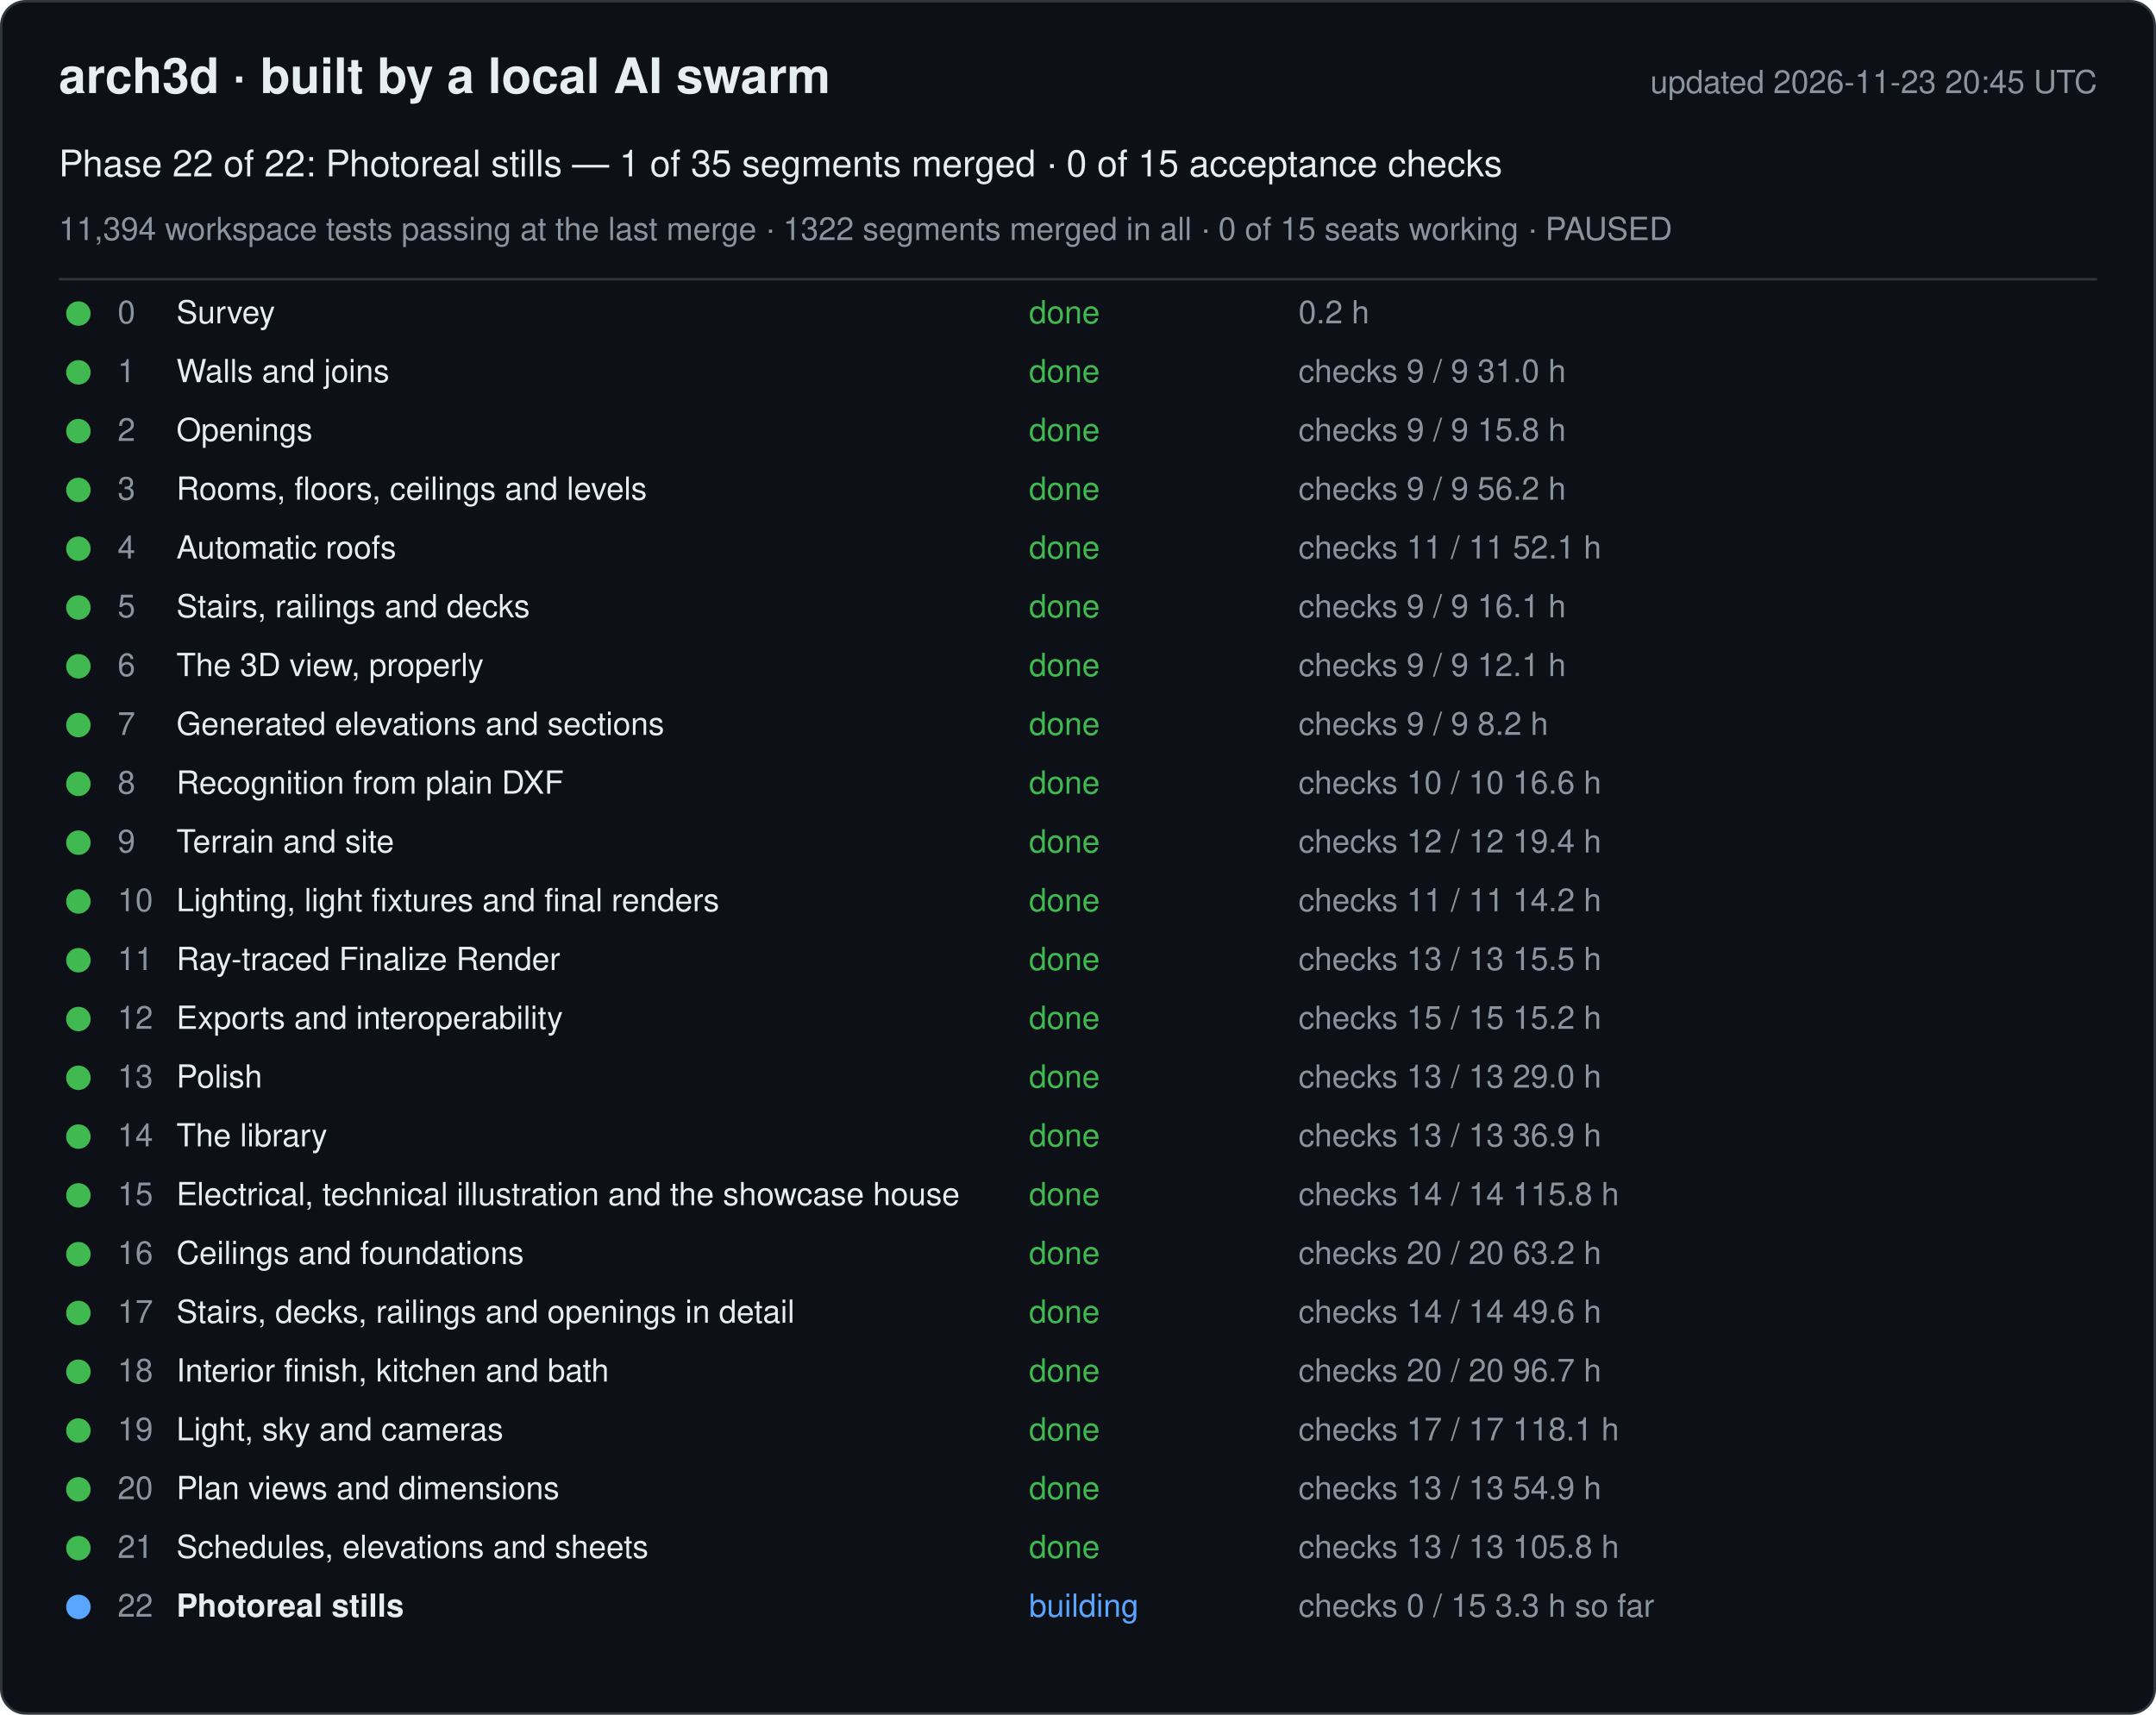
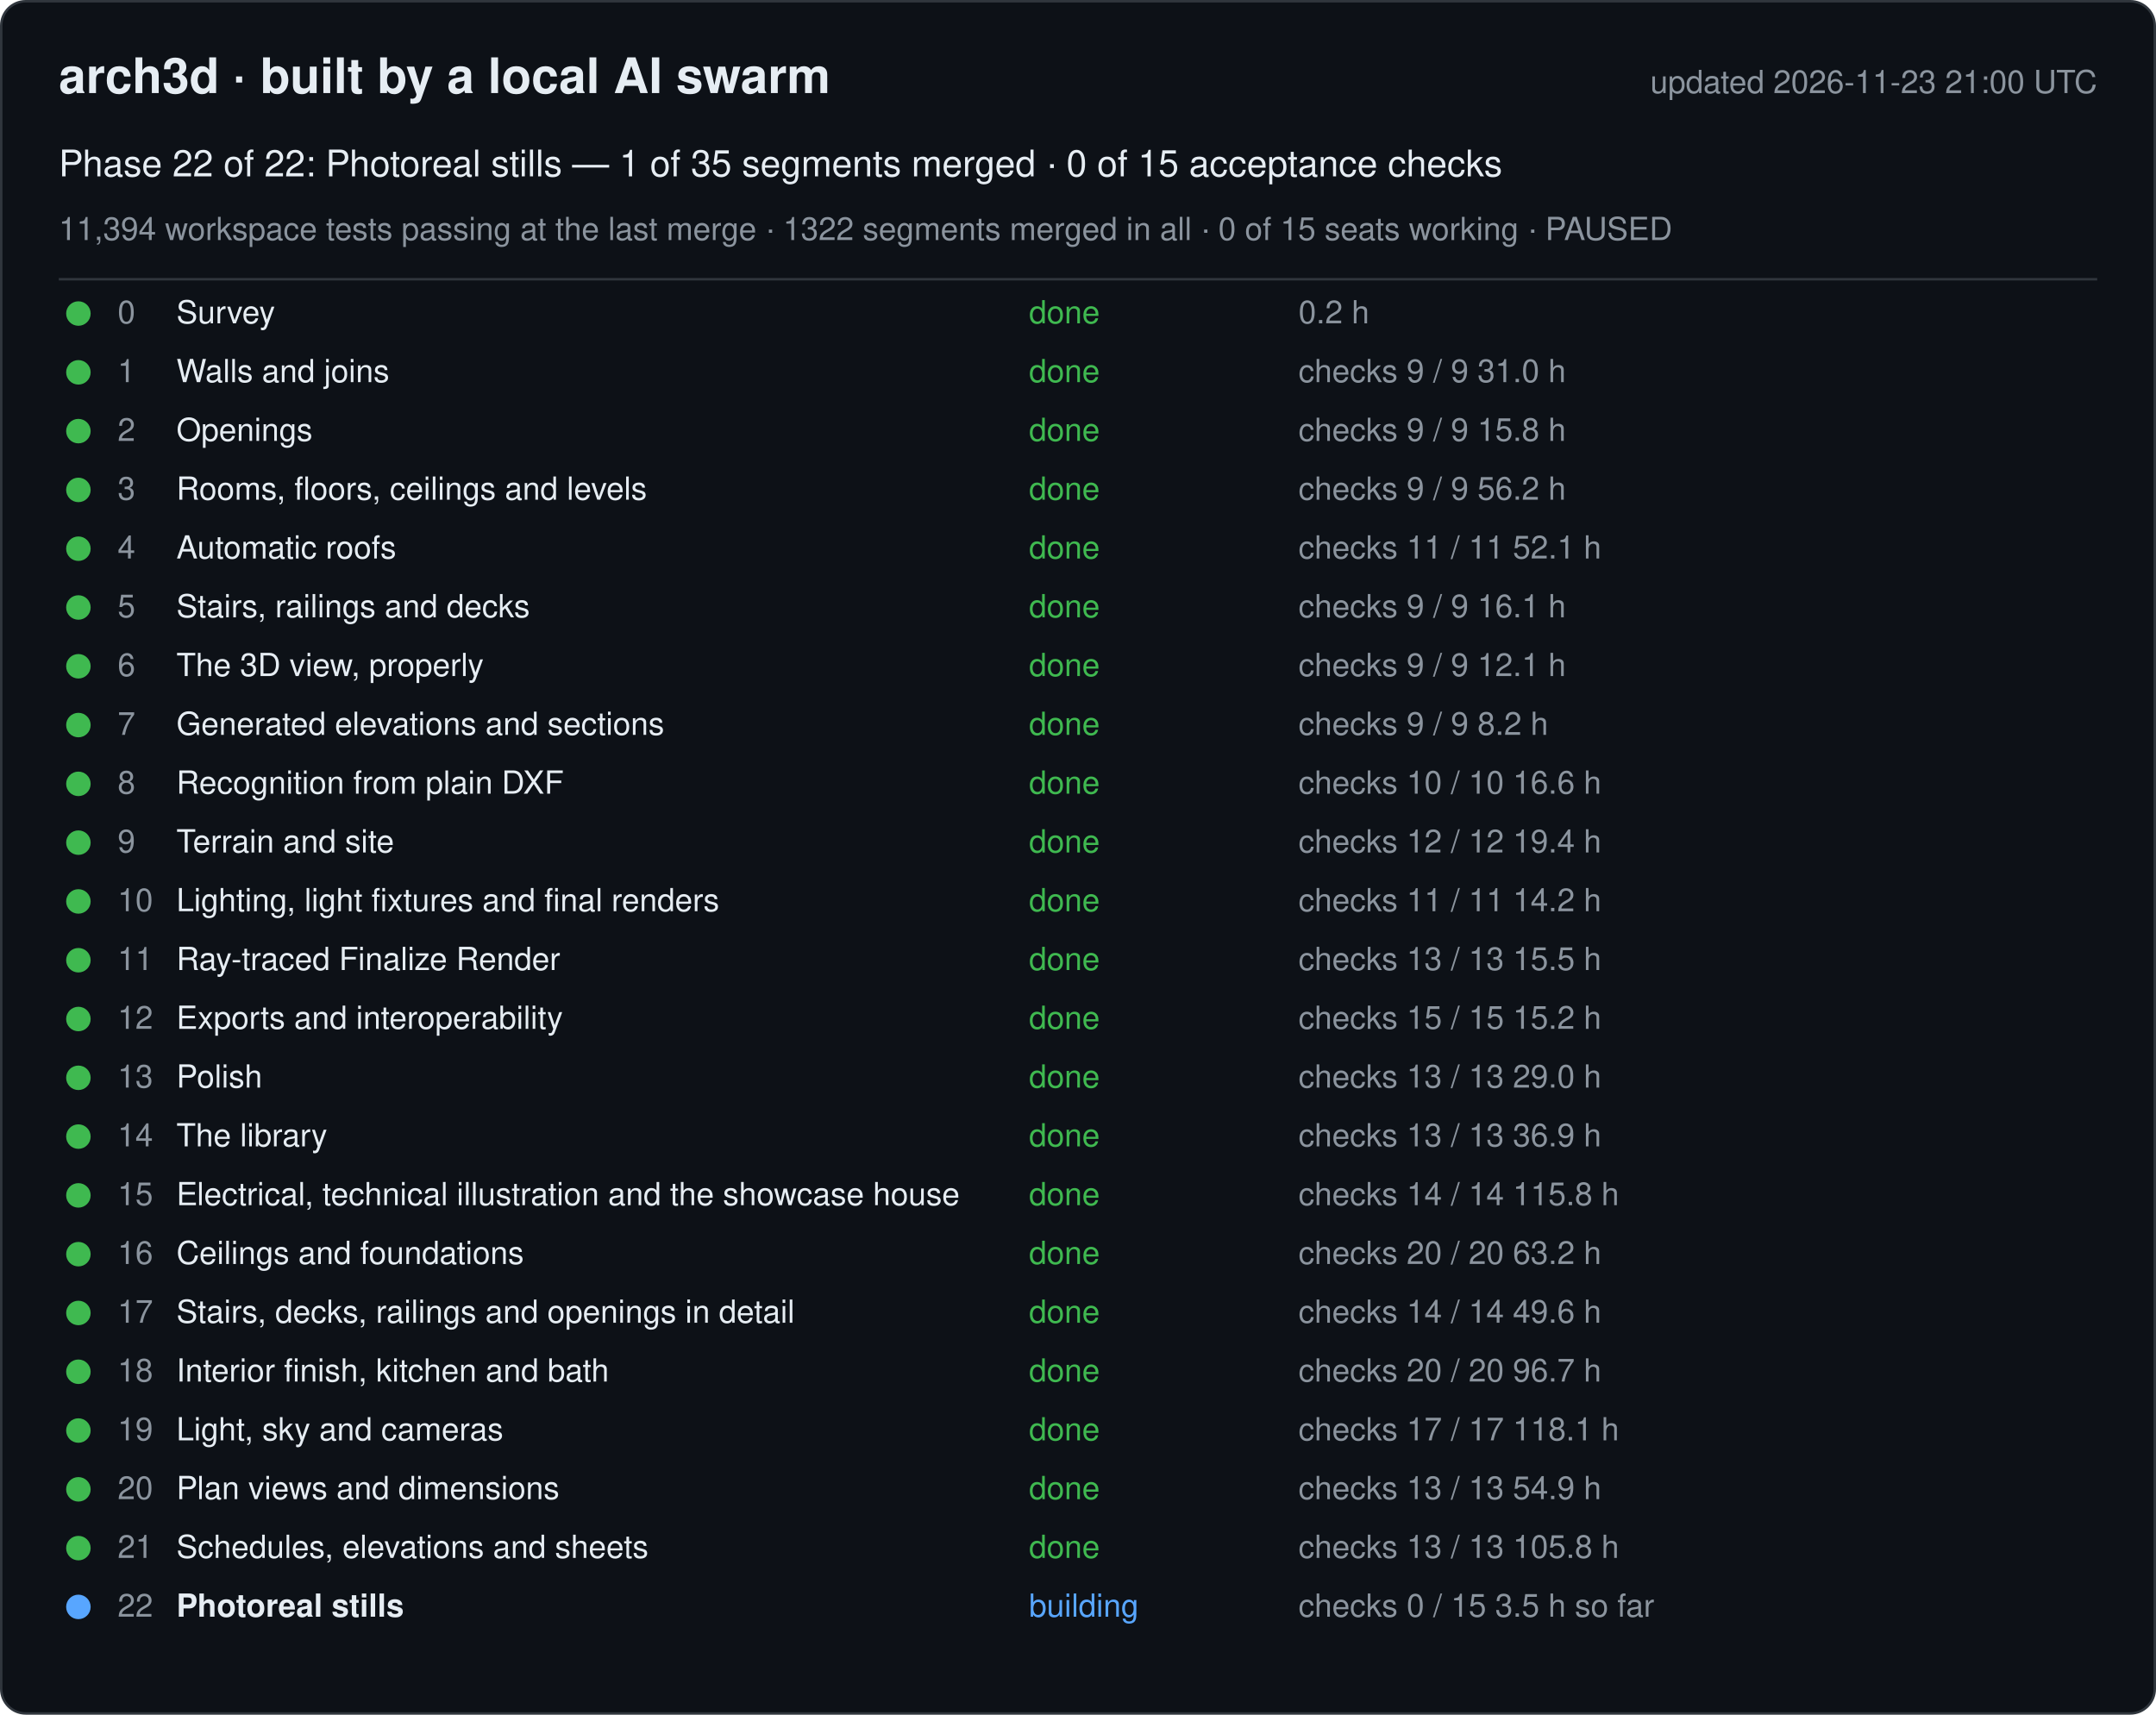
<svg xmlns="http://www.w3.org/2000/svg" width="880" height="700" viewBox="0 0 880 700" font-family="-apple-system, Segoe UI, Helvetica, Arial, sans-serif">
  <rect x="0.5" y="0.5" width="879" height="699" rx="10" fill="#0d1117" stroke="#30363d" />
  <text x="24" y="38" font-size="20" font-weight="600" fill="#e6edf3">arch3d · built by a local AI swarm</text>
-   <text x="856" y="38" font-size="13" fill="#8b949e" text-anchor="end">updated 2026-11-23 20:45 UTC</text>
+   <text x="856" y="38" font-size="13" fill="#8b949e" text-anchor="end">updated 2026-11-23 21:00 UTC</text>
  <text x="24" y="72" font-size="15" fill="#e6edf3">Phase 22 of 22: Photoreal stills — 1 of 35 segments merged · 0 of 15 acceptance checks</text>
  <text x="24" y="98" font-size="13" fill="#8b949e">11,394 workspace tests passing at the last merge · 1322 segments merged in all · 0 of 15 seats working · PAUSED</text>
  <line x1="24" y1="114" x2="856" y2="114" stroke="#30363d" />
  <g data-phase="0">
    <circle cx="32" cy="128" r="5" fill="#3fb950" />
    <text x="48" y="132" font-size="13" fill="#8b949e">0</text>
    <text x="72" y="132" font-size="13" fill="#e6edf3">Survey</text>
    <text x="420" y="132" font-size="13" fill="#3fb950">done</text>
    <text x="530" y="132" font-size="13" fill="#8b949e">0.2 h</text>
  </g>
  <g data-phase="1">
    <circle cx="32" cy="152" r="5" fill="#3fb950" />
    <text x="48" y="156" font-size="13" fill="#8b949e">1</text>
    <text x="72" y="156" font-size="13" fill="#e6edf3">Walls and joins</text>
    <text x="420" y="156" font-size="13" fill="#3fb950">done</text>
    <text x="530" y="156" font-size="13" fill="#8b949e">checks 9 / 9   31.0 h</text>
  </g>
  <g data-phase="2">
    <circle cx="32" cy="176" r="5" fill="#3fb950" />
    <text x="48" y="180" font-size="13" fill="#8b949e">2</text>
    <text x="72" y="180" font-size="13" fill="#e6edf3">Openings</text>
    <text x="420" y="180" font-size="13" fill="#3fb950">done</text>
    <text x="530" y="180" font-size="13" fill="#8b949e">checks 9 / 9   15.8 h</text>
  </g>
  <g data-phase="3">
    <circle cx="32" cy="200" r="5" fill="#3fb950" />
    <text x="48" y="204" font-size="13" fill="#8b949e">3</text>
    <text x="72" y="204" font-size="13" fill="#e6edf3">Rooms, floors, ceilings and levels</text>
    <text x="420" y="204" font-size="13" fill="#3fb950">done</text>
    <text x="530" y="204" font-size="13" fill="#8b949e">checks 9 / 9   56.2 h</text>
  </g>
  <g data-phase="4">
    <circle cx="32" cy="224" r="5" fill="#3fb950" />
    <text x="48" y="228" font-size="13" fill="#8b949e">4</text>
    <text x="72" y="228" font-size="13" fill="#e6edf3">Automatic roofs</text>
    <text x="420" y="228" font-size="13" fill="#3fb950">done</text>
    <text x="530" y="228" font-size="13" fill="#8b949e">checks 11 / 11   52.1 h</text>
  </g>
  <g data-phase="5">
    <circle cx="32" cy="248" r="5" fill="#3fb950" />
    <text x="48" y="252" font-size="13" fill="#8b949e">5</text>
    <text x="72" y="252" font-size="13" fill="#e6edf3">Stairs, railings and decks</text>
    <text x="420" y="252" font-size="13" fill="#3fb950">done</text>
    <text x="530" y="252" font-size="13" fill="#8b949e">checks 9 / 9   16.1 h</text>
  </g>
  <g data-phase="6">
    <circle cx="32" cy="272" r="5" fill="#3fb950" />
    <text x="48" y="276" font-size="13" fill="#8b949e">6</text>
    <text x="72" y="276" font-size="13" fill="#e6edf3">The 3D view, properly</text>
    <text x="420" y="276" font-size="13" fill="#3fb950">done</text>
    <text x="530" y="276" font-size="13" fill="#8b949e">checks 9 / 9   12.1 h</text>
  </g>
  <g data-phase="7">
    <circle cx="32" cy="296" r="5" fill="#3fb950" />
    <text x="48" y="300" font-size="13" fill="#8b949e">7</text>
    <text x="72" y="300" font-size="13" fill="#e6edf3">Generated elevations and sections</text>
    <text x="420" y="300" font-size="13" fill="#3fb950">done</text>
    <text x="530" y="300" font-size="13" fill="#8b949e">checks 9 / 9   8.2 h</text>
  </g>
  <g data-phase="8">
    <circle cx="32" cy="320" r="5" fill="#3fb950" />
    <text x="48" y="324" font-size="13" fill="#8b949e">8</text>
    <text x="72" y="324" font-size="13" fill="#e6edf3">Recognition from plain DXF</text>
    <text x="420" y="324" font-size="13" fill="#3fb950">done</text>
    <text x="530" y="324" font-size="13" fill="#8b949e">checks 10 / 10   16.6 h</text>
  </g>
  <g data-phase="9">
    <circle cx="32" cy="344" r="5" fill="#3fb950" />
    <text x="48" y="348" font-size="13" fill="#8b949e">9</text>
    <text x="72" y="348" font-size="13" fill="#e6edf3">Terrain and site</text>
    <text x="420" y="348" font-size="13" fill="#3fb950">done</text>
    <text x="530" y="348" font-size="13" fill="#8b949e">checks 12 / 12   19.4 h</text>
  </g>
  <g data-phase="10">
    <circle cx="32" cy="368" r="5" fill="#3fb950" />
    <text x="48" y="372" font-size="13" fill="#8b949e">10</text>
    <text x="72" y="372" font-size="13" fill="#e6edf3">Lighting, light fixtures and final renders</text>
    <text x="420" y="372" font-size="13" fill="#3fb950">done</text>
    <text x="530" y="372" font-size="13" fill="#8b949e">checks 11 / 11   14.2 h</text>
  </g>
  <g data-phase="11">
    <circle cx="32" cy="392" r="5" fill="#3fb950" />
    <text x="48" y="396" font-size="13" fill="#8b949e">11</text>
    <text x="72" y="396" font-size="13" fill="#e6edf3">Ray-traced Finalize Render</text>
    <text x="420" y="396" font-size="13" fill="#3fb950">done</text>
    <text x="530" y="396" font-size="13" fill="#8b949e">checks 13 / 13   15.5 h</text>
  </g>
  <g data-phase="12">
    <circle cx="32" cy="416" r="5" fill="#3fb950" />
    <text x="48" y="420" font-size="13" fill="#8b949e">12</text>
    <text x="72" y="420" font-size="13" fill="#e6edf3">Exports and interoperability</text>
    <text x="420" y="420" font-size="13" fill="#3fb950">done</text>
    <text x="530" y="420" font-size="13" fill="#8b949e">checks 15 / 15   15.2 h</text>
  </g>
  <g data-phase="13">
    <circle cx="32" cy="440" r="5" fill="#3fb950" />
    <text x="48" y="444" font-size="13" fill="#8b949e">13</text>
    <text x="72" y="444" font-size="13" fill="#e6edf3">Polish</text>
    <text x="420" y="444" font-size="13" fill="#3fb950">done</text>
    <text x="530" y="444" font-size="13" fill="#8b949e">checks 13 / 13   29.0 h</text>
  </g>
  <g data-phase="14">
    <circle cx="32" cy="464" r="5" fill="#3fb950" />
    <text x="48" y="468" font-size="13" fill="#8b949e">14</text>
    <text x="72" y="468" font-size="13" fill="#e6edf3">The library</text>
    <text x="420" y="468" font-size="13" fill="#3fb950">done</text>
    <text x="530" y="468" font-size="13" fill="#8b949e">checks 13 / 13   36.9 h</text>
  </g>
  <g data-phase="15">
    <circle cx="32" cy="488" r="5" fill="#3fb950" />
    <text x="48" y="492" font-size="13" fill="#8b949e">15</text>
    <text x="72" y="492" font-size="13" fill="#e6edf3">Electrical, technical illustration and the showcase house</text>
    <text x="420" y="492" font-size="13" fill="#3fb950">done</text>
    <text x="530" y="492" font-size="13" fill="#8b949e">checks 14 / 14   115.8 h</text>
  </g>
  <g data-phase="16">
    <circle cx="32" cy="512" r="5" fill="#3fb950" />
    <text x="48" y="516" font-size="13" fill="#8b949e">16</text>
    <text x="72" y="516" font-size="13" fill="#e6edf3">Ceilings and foundations</text>
    <text x="420" y="516" font-size="13" fill="#3fb950">done</text>
    <text x="530" y="516" font-size="13" fill="#8b949e">checks 20 / 20   63.2 h</text>
  </g>
  <g data-phase="17">
    <circle cx="32" cy="536" r="5" fill="#3fb950" />
    <text x="48" y="540" font-size="13" fill="#8b949e">17</text>
    <text x="72" y="540" font-size="13" fill="#e6edf3">Stairs, decks, railings and openings in detail</text>
    <text x="420" y="540" font-size="13" fill="#3fb950">done</text>
    <text x="530" y="540" font-size="13" fill="#8b949e">checks 14 / 14   49.6 h</text>
  </g>
  <g data-phase="18">
    <circle cx="32" cy="560" r="5" fill="#3fb950" />
    <text x="48" y="564" font-size="13" fill="#8b949e">18</text>
    <text x="72" y="564" font-size="13" fill="#e6edf3">Interior finish, kitchen and bath</text>
    <text x="420" y="564" font-size="13" fill="#3fb950">done</text>
    <text x="530" y="564" font-size="13" fill="#8b949e">checks 20 / 20   96.7 h</text>
  </g>
  <g data-phase="19">
    <circle cx="32" cy="584" r="5" fill="#3fb950" />
    <text x="48" y="588" font-size="13" fill="#8b949e">19</text>
    <text x="72" y="588" font-size="13" fill="#e6edf3">Light, sky and cameras</text>
    <text x="420" y="588" font-size="13" fill="#3fb950">done</text>
    <text x="530" y="588" font-size="13" fill="#8b949e">checks 17 / 17   118.1 h</text>
  </g>
  <g data-phase="20">
    <circle cx="32" cy="608" r="5" fill="#3fb950" />
    <text x="48" y="612" font-size="13" fill="#8b949e">20</text>
    <text x="72" y="612" font-size="13" fill="#e6edf3">Plan views and dimensions</text>
    <text x="420" y="612" font-size="13" fill="#3fb950">done</text>
    <text x="530" y="612" font-size="13" fill="#8b949e">checks 13 / 13   54.9 h</text>
  </g>
  <g data-phase="21">
    <circle cx="32" cy="632" r="5" fill="#3fb950" />
    <text x="48" y="636" font-size="13" fill="#8b949e">21</text>
    <text x="72" y="636" font-size="13" fill="#e6edf3">Schedules, elevations and sheets</text>
    <text x="420" y="636" font-size="13" fill="#3fb950">done</text>
    <text x="530" y="636" font-size="13" fill="#8b949e">checks 13 / 13   105.8 h</text>
  </g>
  <g data-phase="22">
    <circle cx="32" cy="656" r="5" fill="#58a6ff" />
    <text x="48" y="660" font-size="13" fill="#8b949e">22</text>
    <text x="72" y="660" font-size="13" fill="#e6edf3" font-weight="600">Photoreal stills</text>
    <text x="420" y="660" font-size="13" fill="#58a6ff">building</text>
-     <text x="530" y="660" font-size="13" fill="#8b949e">checks 0 / 15   3.3 h so far</text>
+     <text x="530" y="660" font-size="13" fill="#8b949e">checks 0 / 15   3.5 h so far</text>
  </g>
</svg>
